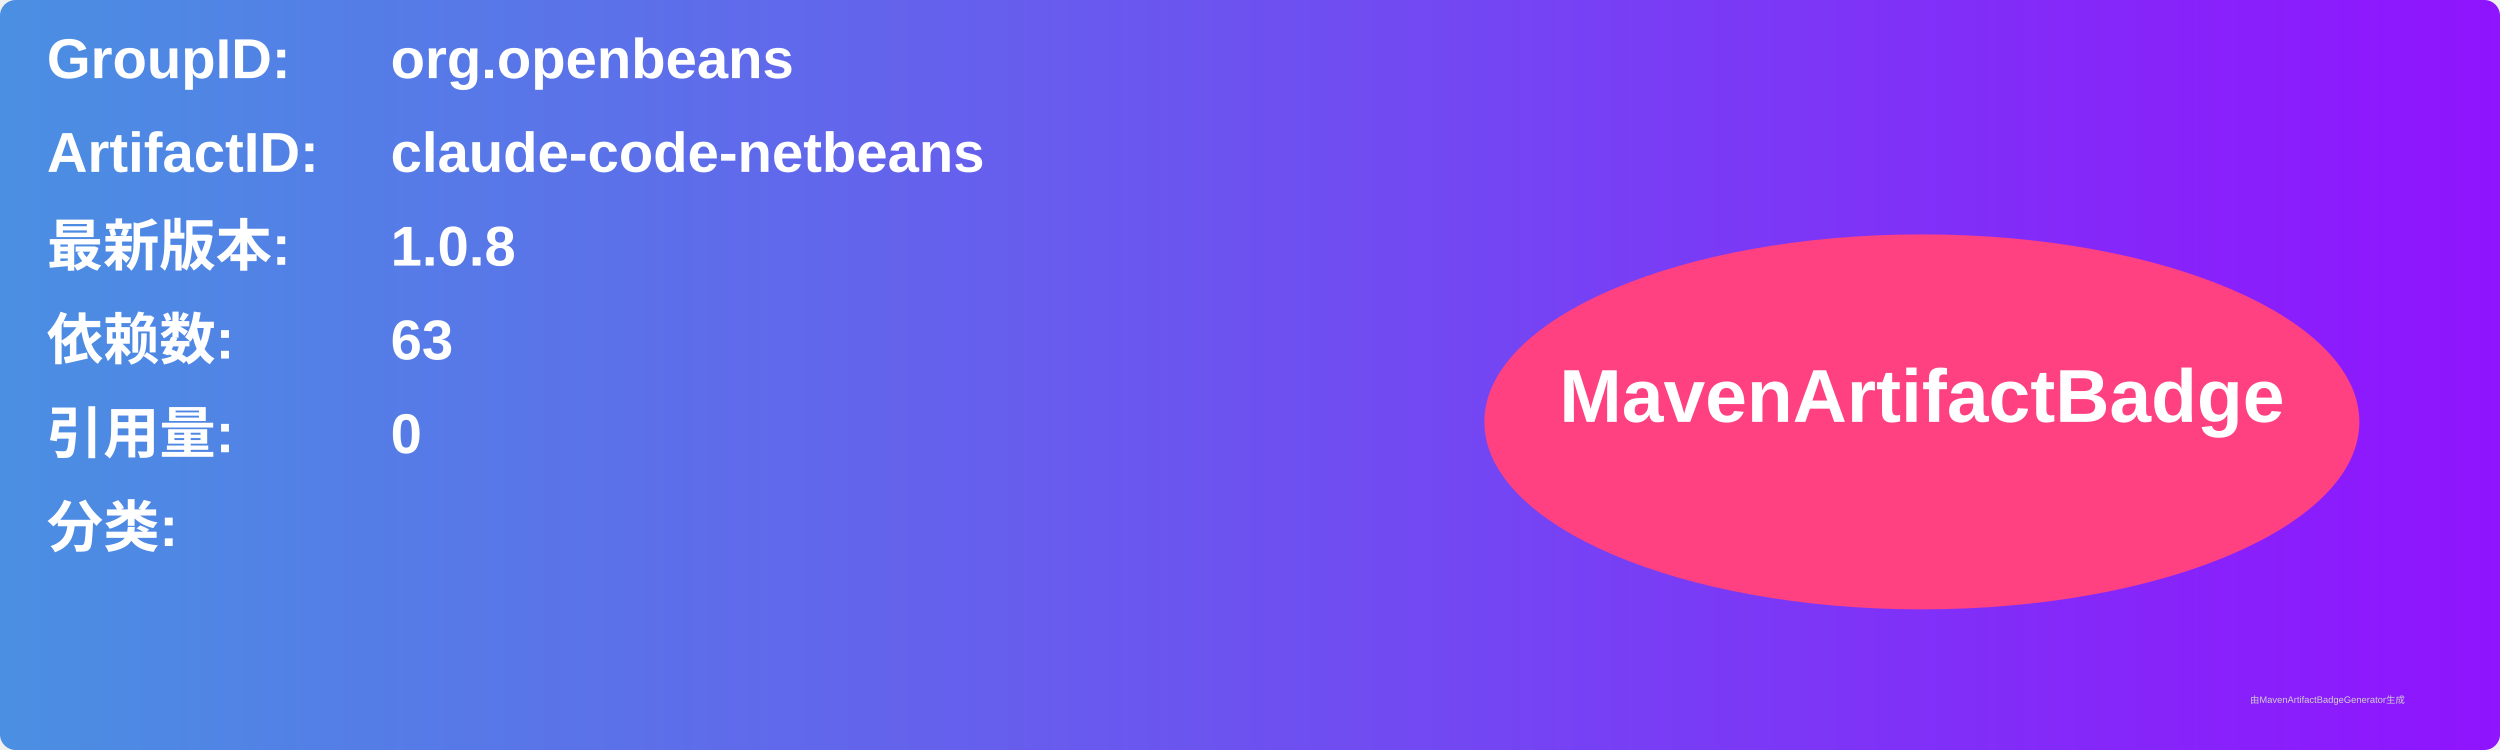
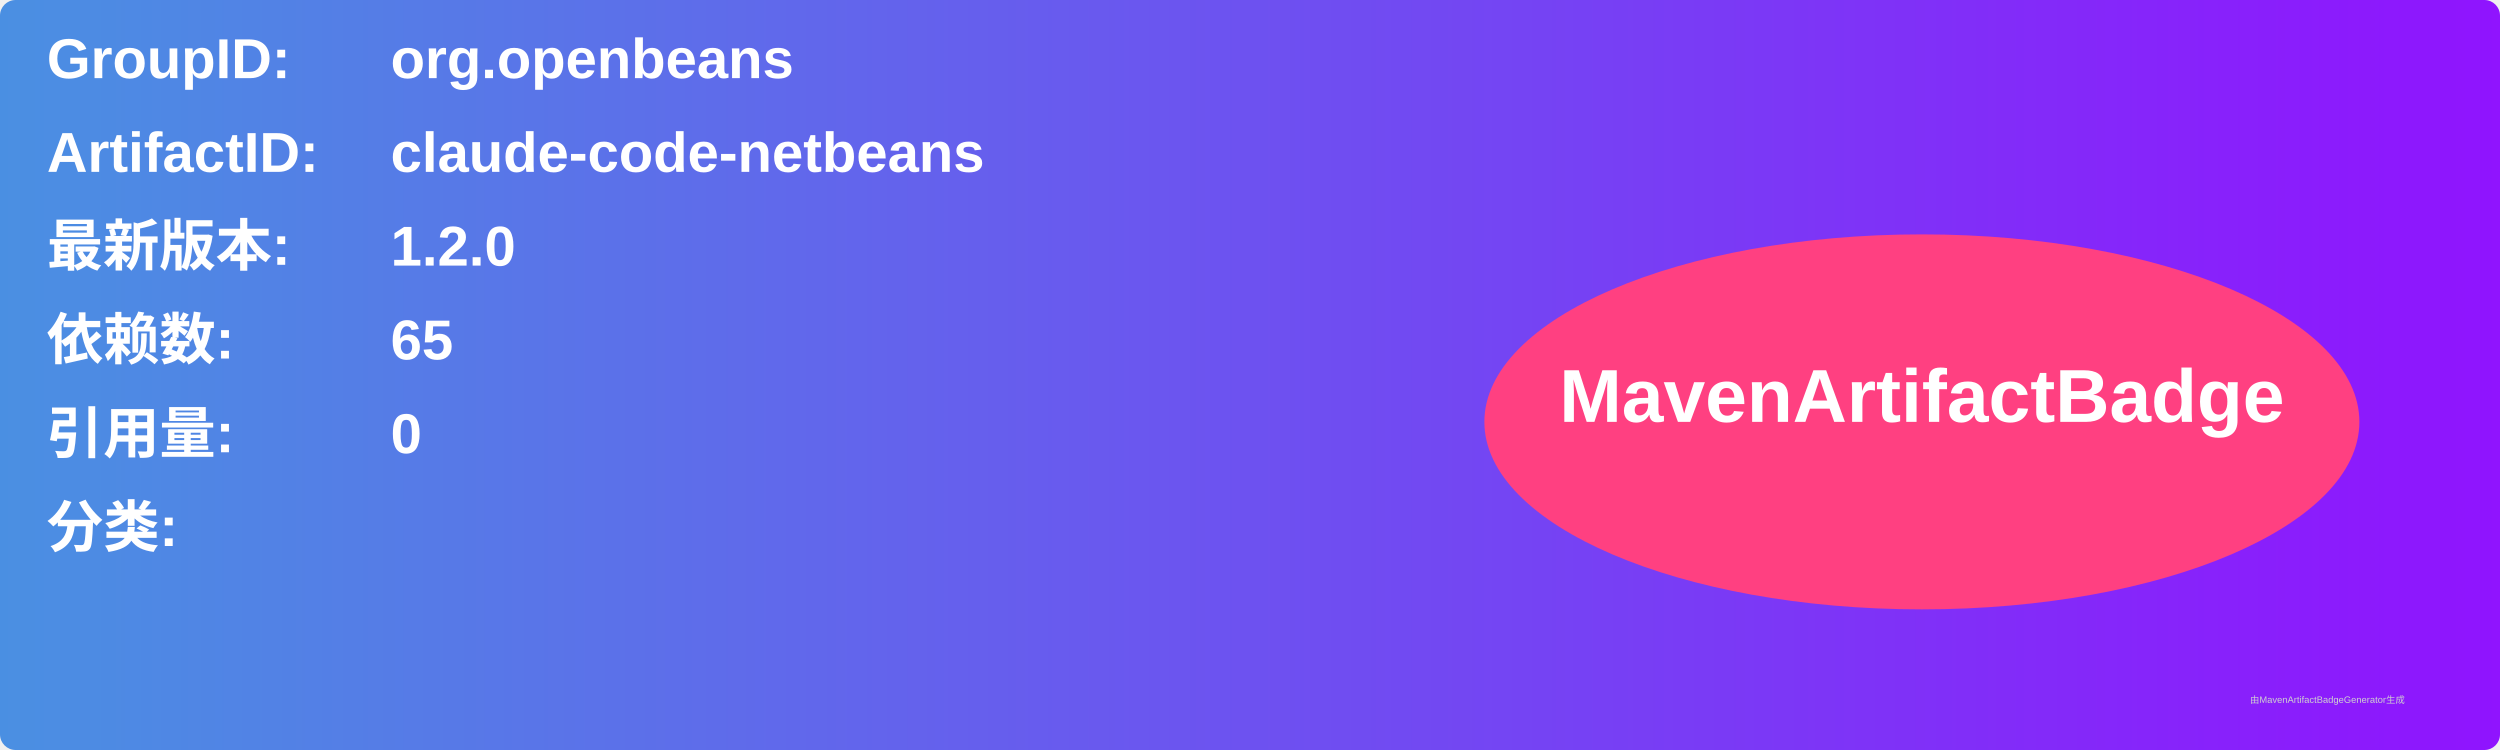
<svg xmlns="http://www.w3.org/2000/svg" width="800" height="240" viewBox="0 0 800 240">
  <linearGradient id="grad" x1="0%" y1="0%" x2="100%" y2="0%">
    <stop offset="0%" stop-color="#4a90e2" />
    <stop offset="100%" stop-color="#9013fe" />
  </linearGradient>
  <rect width="100%" height="100%" rx="5" ry="5" fill="url(#grad)" />
  <g transform="translate(15, 15)">
    <text x="0" y="10" font-family="Arial" font-size="18" fill="white" font-weight="bold" width="260">GroupID:</text>
    <text x="110" y="10" font-family="Arial" font-size="18" fill="white" font-weight="bold" width="460">org.openbeans</text>
    <text x="0" y="40" font-family="Arial" font-size="18" fill="white" font-weight="bold" width="260">ArtifactID:</text>
    <text x="110" y="40" font-family="Arial" font-size="18" fill="white" font-weight="bold" width="460">claude-code-netbeans</text>
    <text x="0" y="70" font-family="Arial" font-size="18" fill="white" font-weight="bold">最新版本:</text>
    <text x="110" y="70" font-family="Arial" font-size="18" fill="white" font-weight="bold">
-       <tspan font-weight="bold">1.0.8</tspan>
+       <tspan font-weight="bold">1.2.0</tspan>
    </text>
    <text x="0" y="100" font-family="Arial" font-size="18" fill="white" font-weight="bold">依赖数: </text>
    <text x="110" y="100" font-family="Arial" font-size="18" fill="white">
-       <tspan font-weight="bold">63</tspan>
+       <tspan font-weight="bold">65</tspan>
    </text>
    <text x="0" y="130" font-family="Arial" font-size="18" fill="white" font-weight="bold">引用量: </text>
    <text x="110" y="130" font-family="Arial" font-size="18" fill="white">
      <tspan font-weight="bold">0</tspan>
    </text>
    <text x="0" y="160" font-family="Arial" font-size="18" fill="white" font-weight="bold">分类:</text>
    <text x="10" y="190" font-family="Arial" font-size="10" fill="white">
      <tspan font-weight="bold" />
    </text>
    <ellipse cx="600" cy="120" rx="140" ry="60" fill="#ff4081" />
    <text x="600" y="120" text-anchor="middle" font-family="Arial" font-size="24" fill="white" font-weight="bold">MavenArtifactBadge</text>
  </g>
  <text x="720" y="225" font-family="Arial" font-size="3" fill="#d0d0d0">由MavenArtifactBadgeGenerator生成</text>
</svg>
